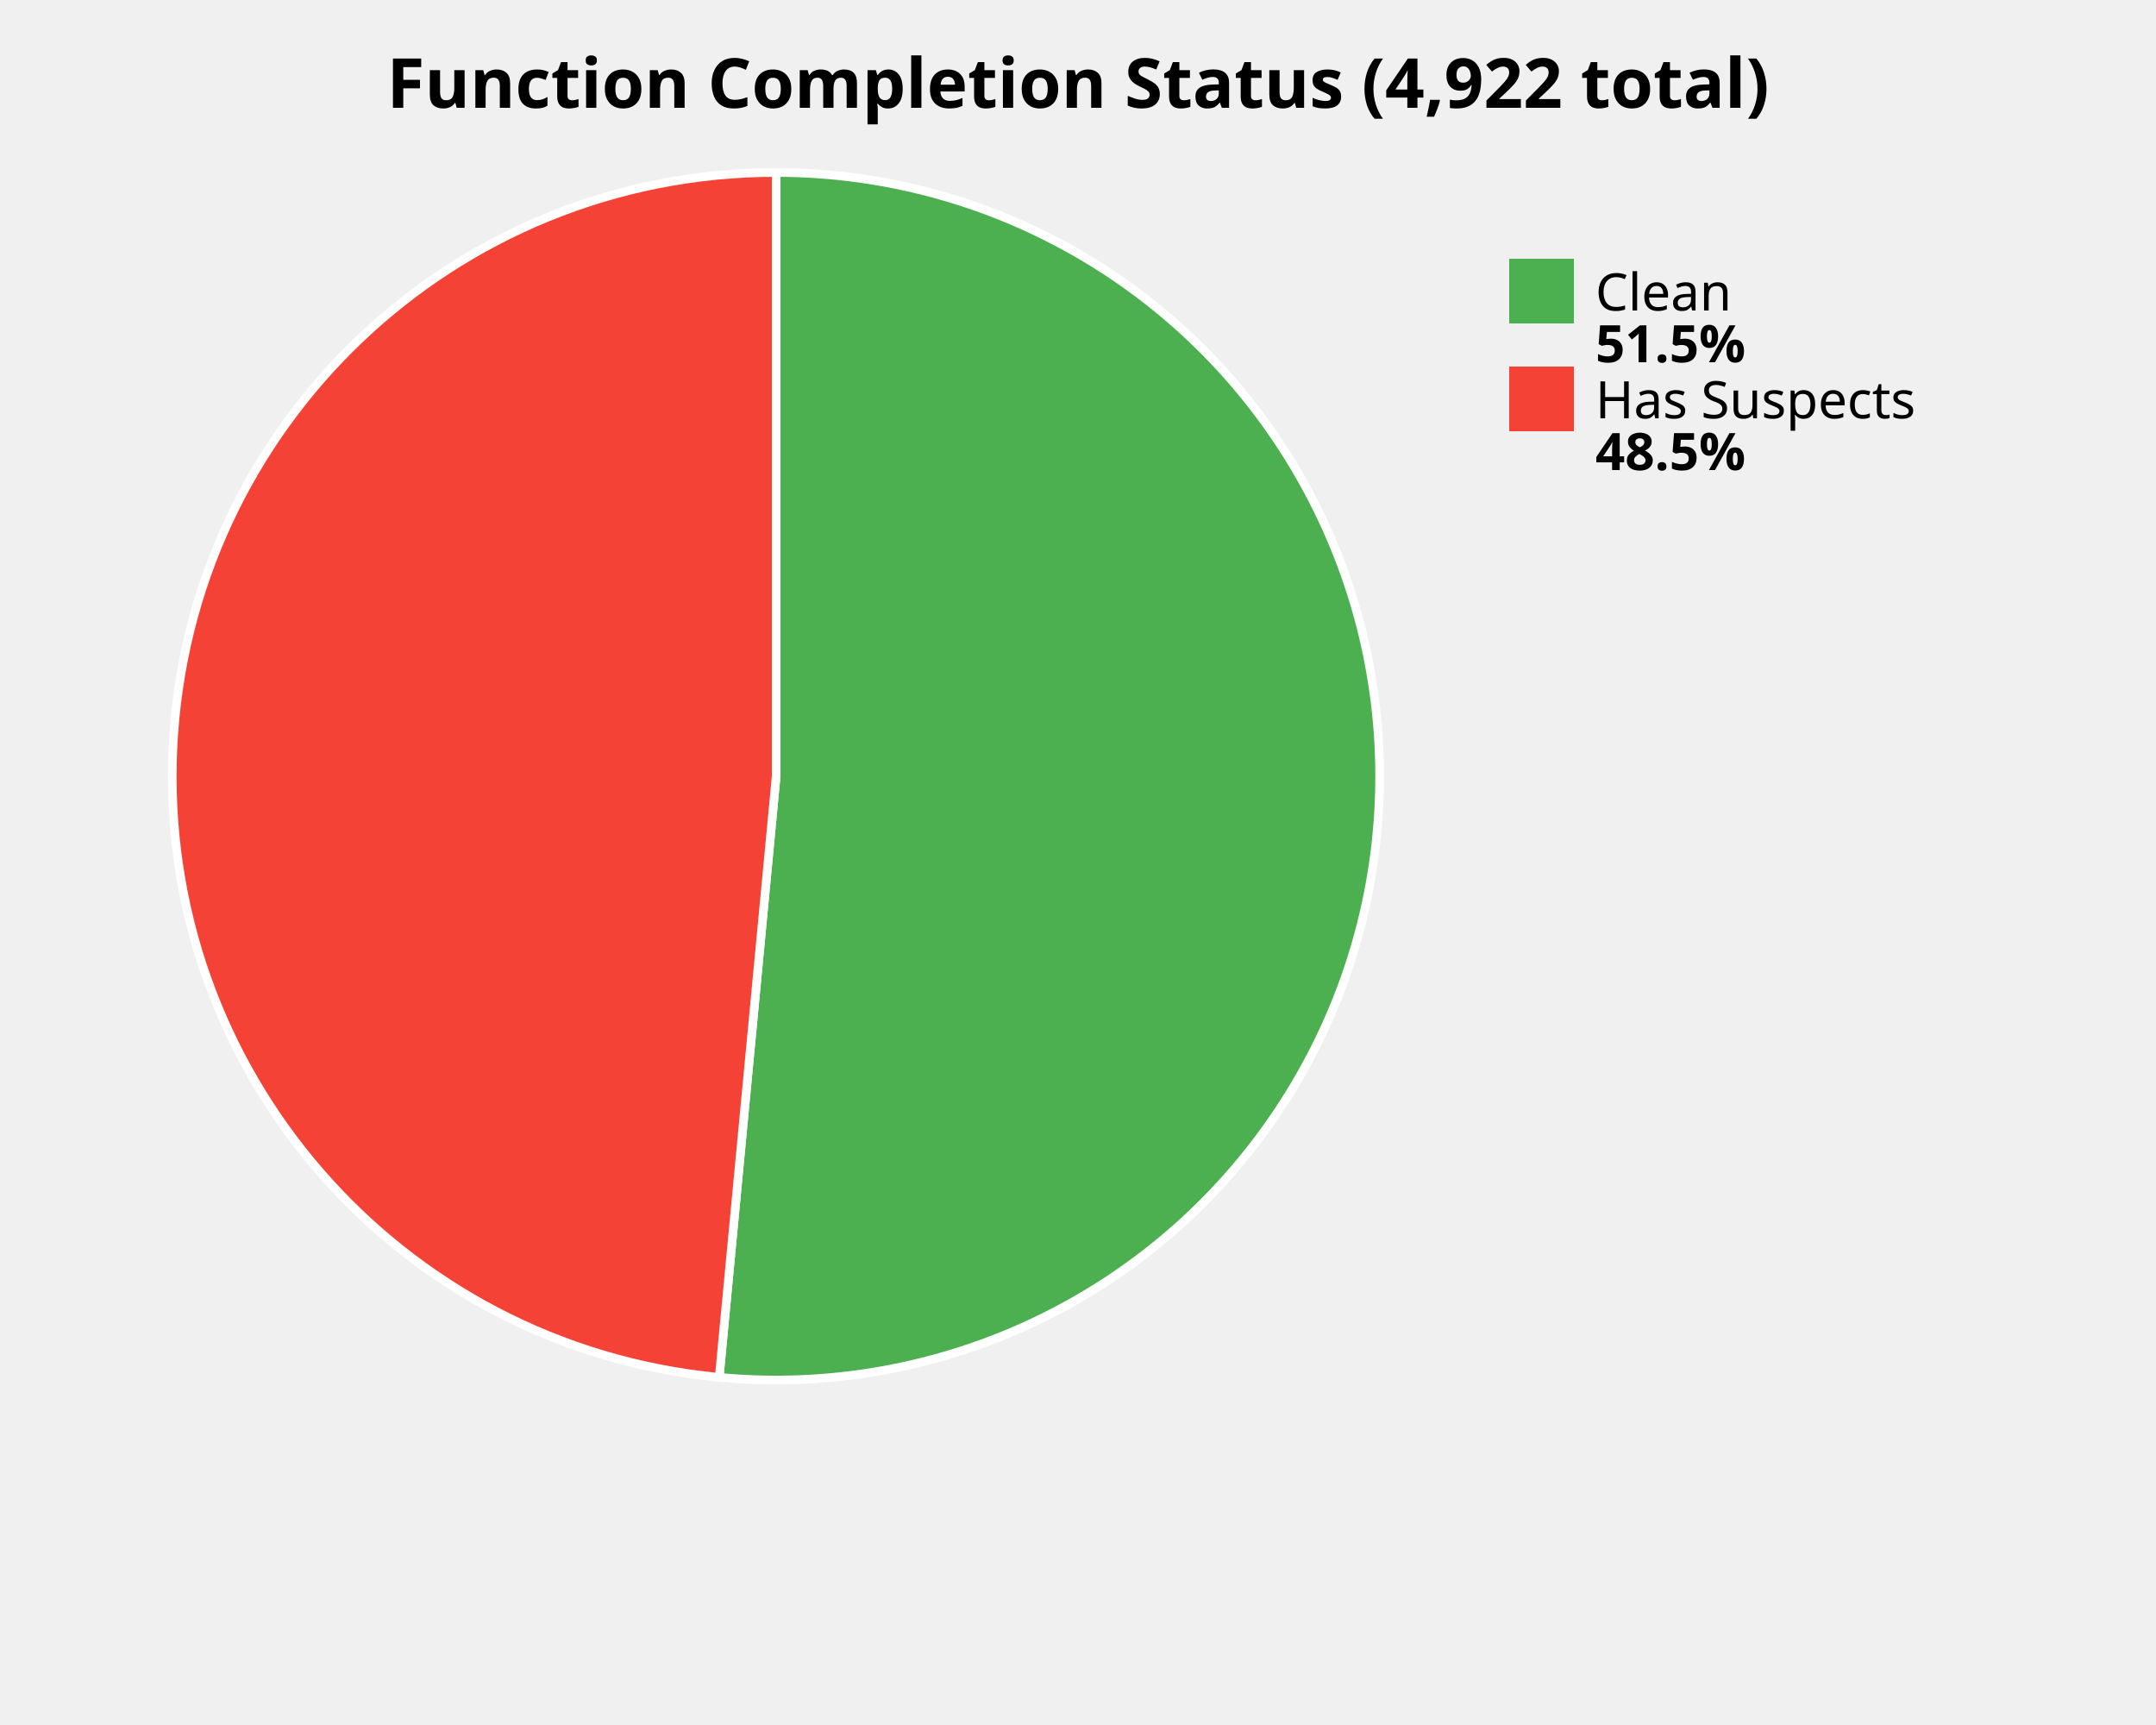
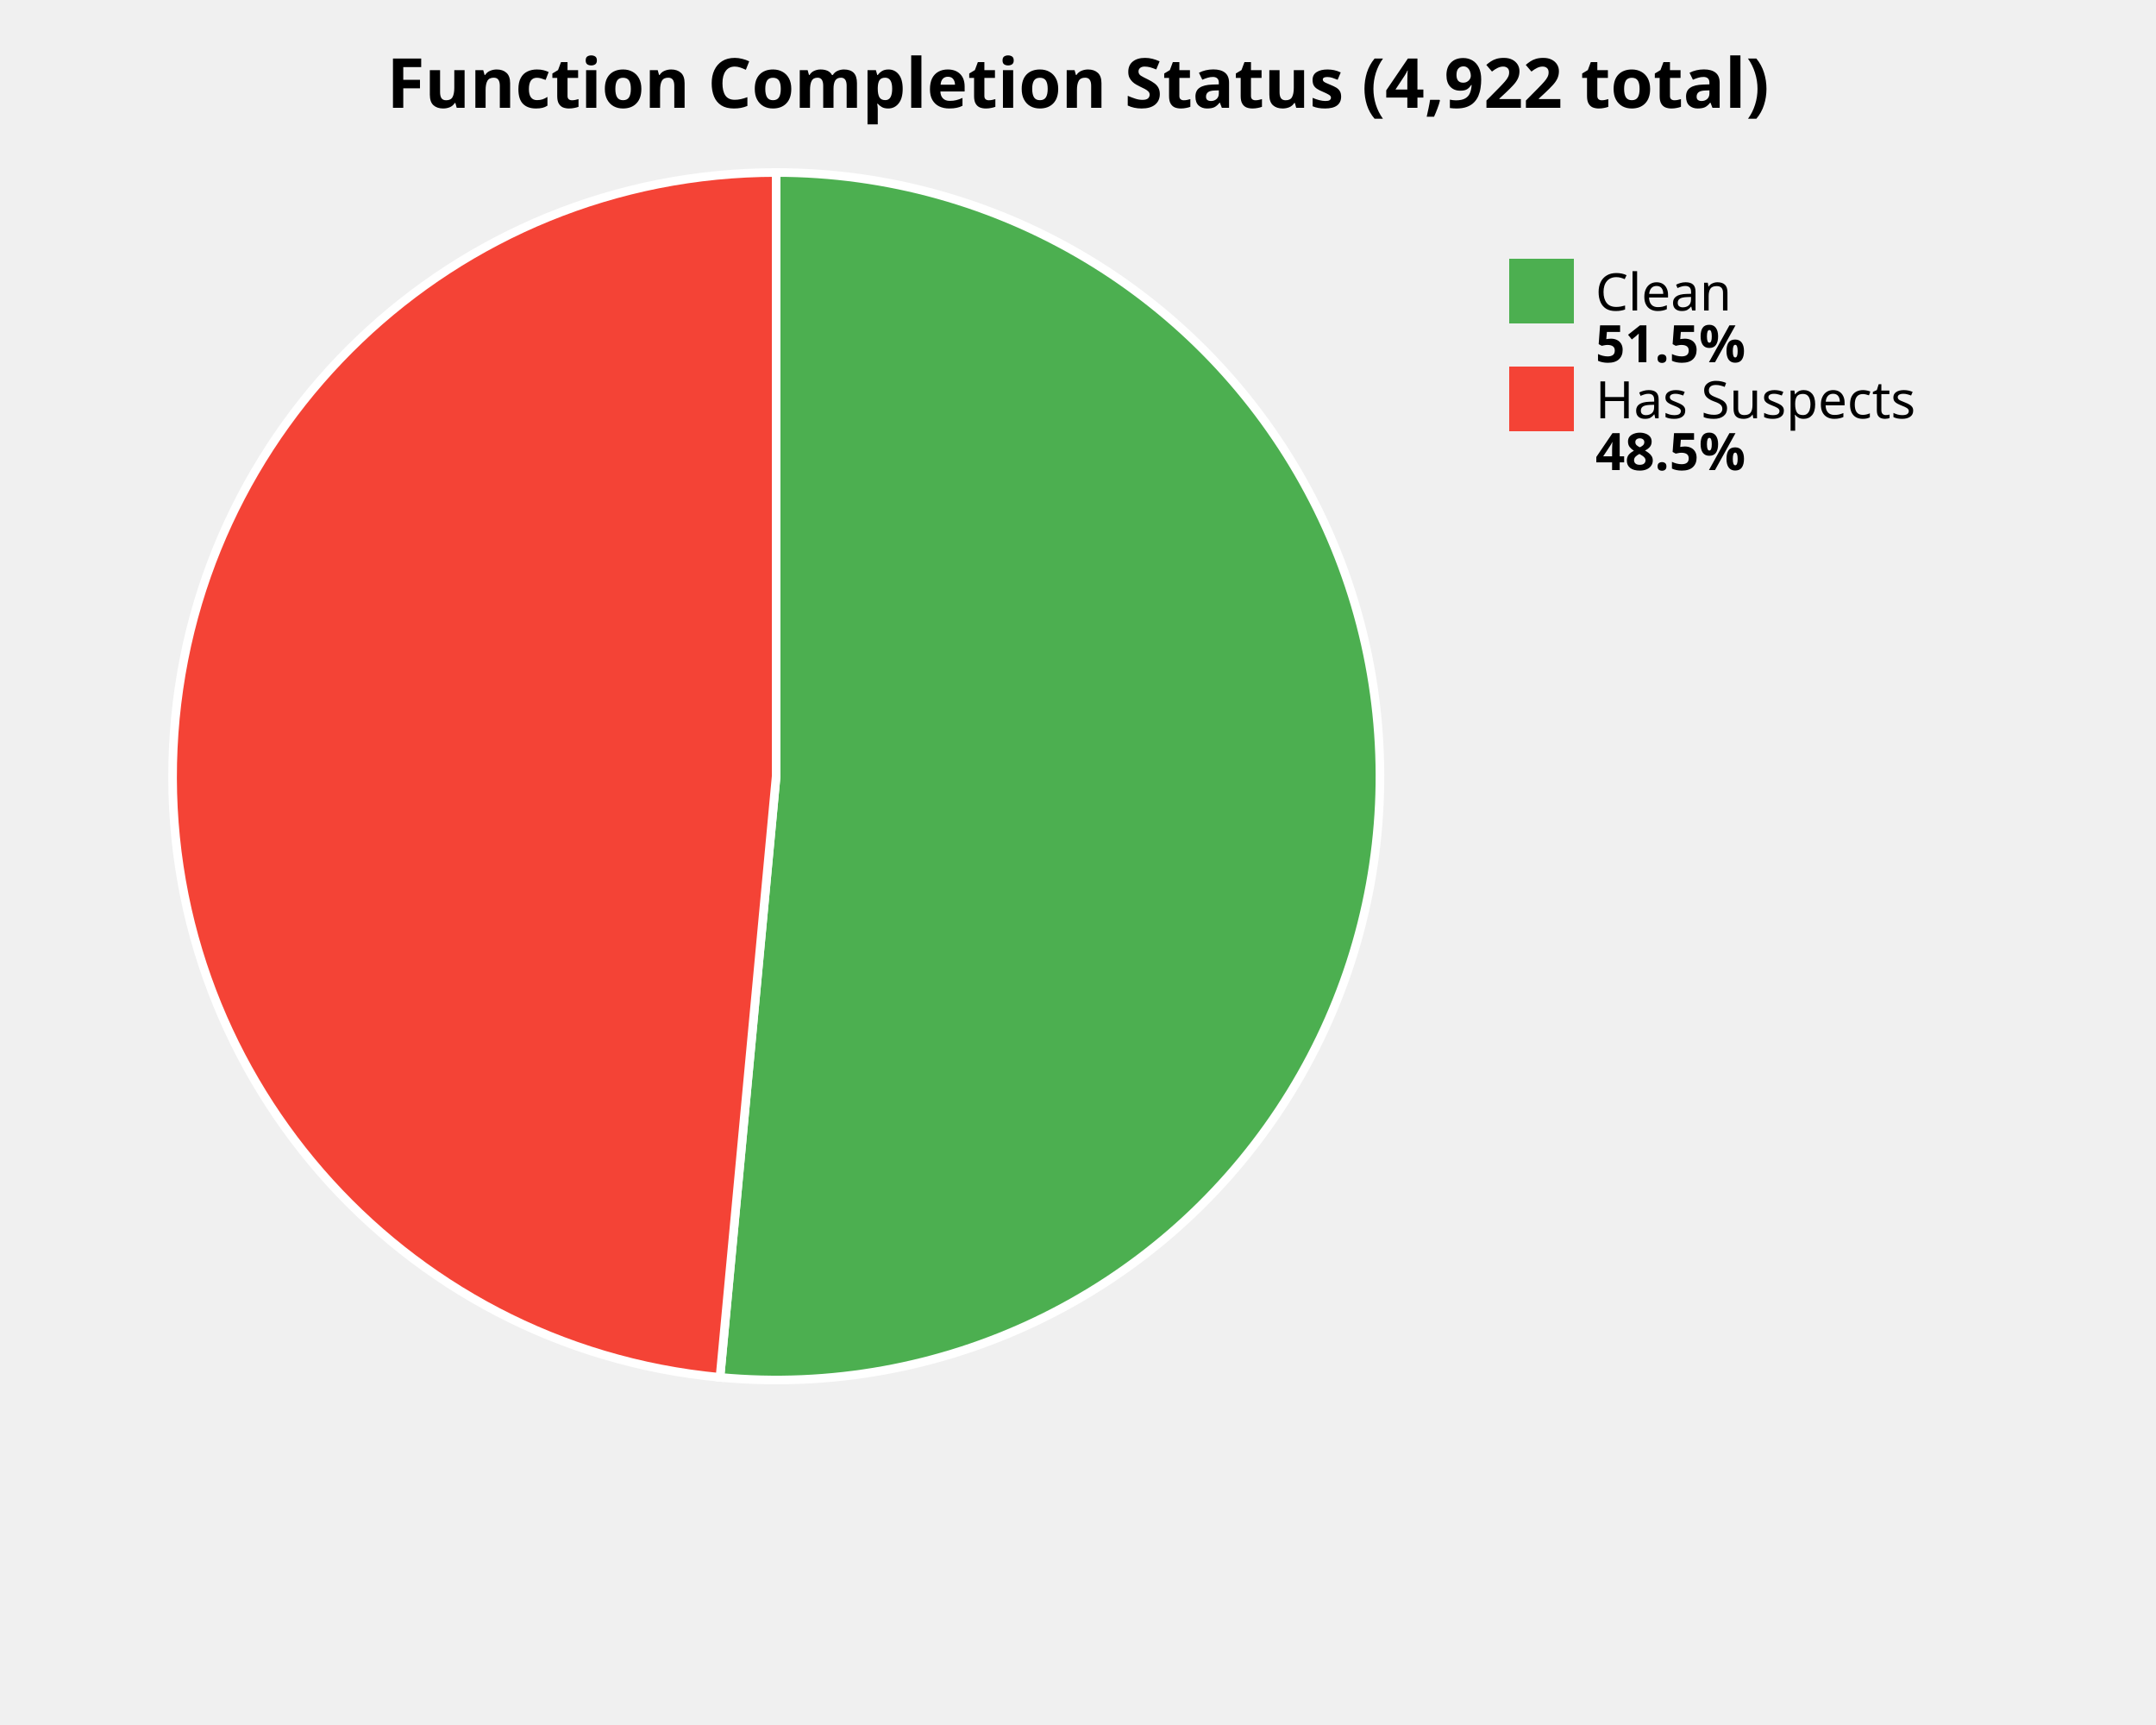
<svg xmlns="http://www.w3.org/2000/svg" width="500" height="400" viewBox="0 0 500 400">
  <style>
    .title { font: bold 16px sans-serif; }
    .label { font: 12px sans-serif; }
    .value { font: bold 12px sans-serif; }
  </style>
  <rect width="100%%" height="100%%" fill="white" />
  <text x="250" y="25" class="title" text-anchor="middle">Function Completion Status (4,922 total)</text>
-   <path d="M 180,180 L 180.00,40.00 A 140,140 0 1,1 166.79,319.38 Z" fill="#4CAF50" stroke="white" stroke-width="2" />
-   <path d="M 180,180 L 166.79,319.38 A 140,140 0 0,1 180.00,40.00 Z" fill="#F44336" stroke="white" stroke-width="2" />
+   <path d="M 180,180 L 180.00,40.00 A 140,140 0 1,1 166.97,319.39 Z" fill="#4CAF50" stroke="white" stroke-width="2" />
+   <path d="M 180,180 L 166.97,319.39 A 140,140 0 0,1 180.00,40.00 Z" fill="#F44336" stroke="white" stroke-width="2" />
  <rect x="350" y="60" width="15" height="15" fill="#4CAF50" />
  <text x="370" y="72" class="label">Clean</text>
  <text x="370" y="84" class="value">51.5%</text>
  <rect x="350" y="85" width="15" height="15" fill="#F44336" />
  <text x="370" y="97" class="label">Has Suspects</text>
  <text x="370" y="109" class="value">48.5%</text>
</svg>
